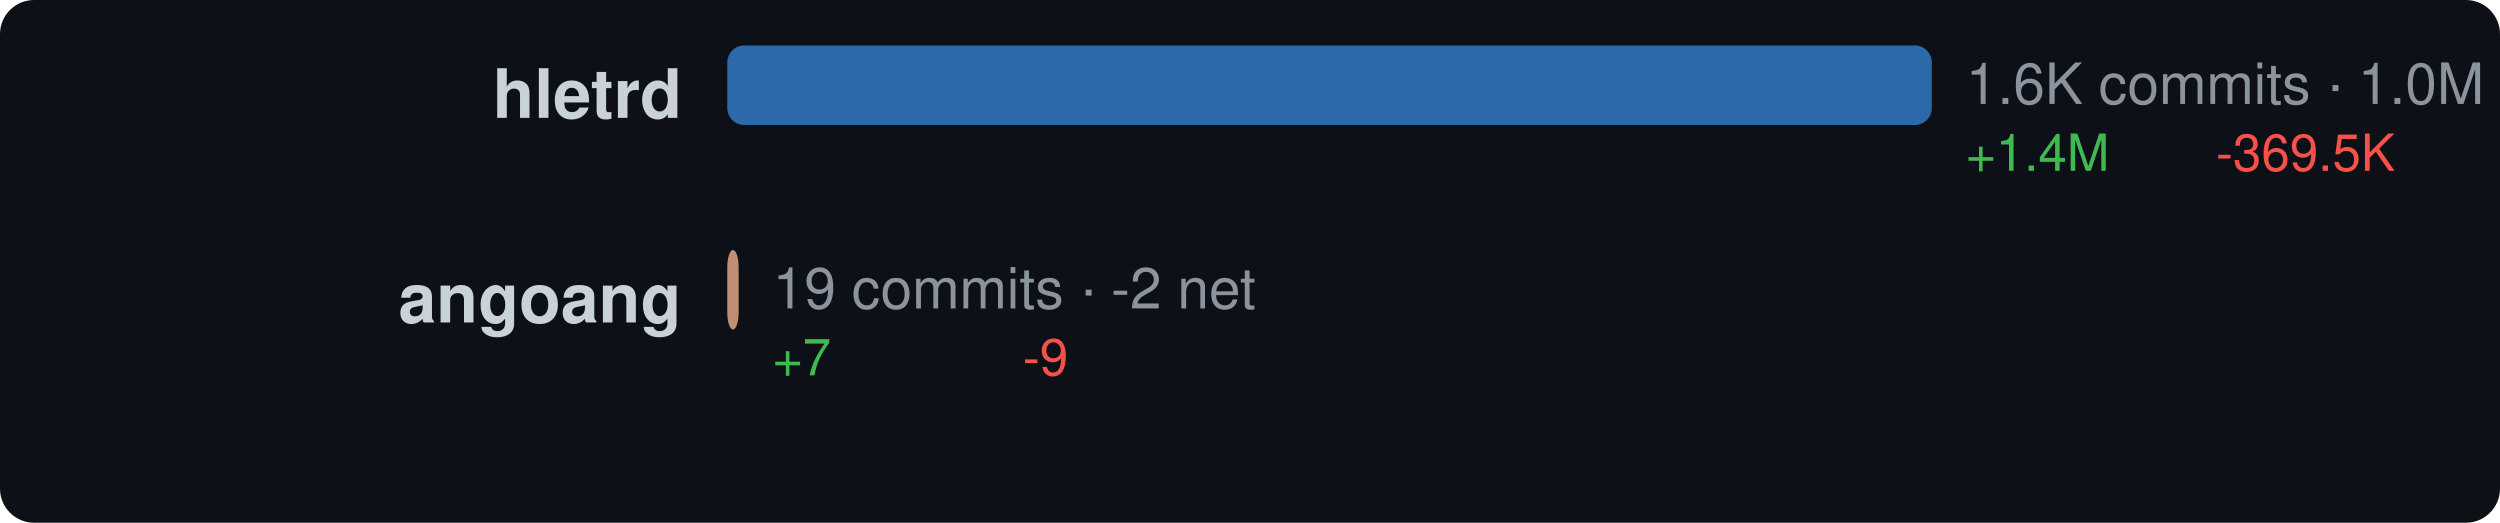
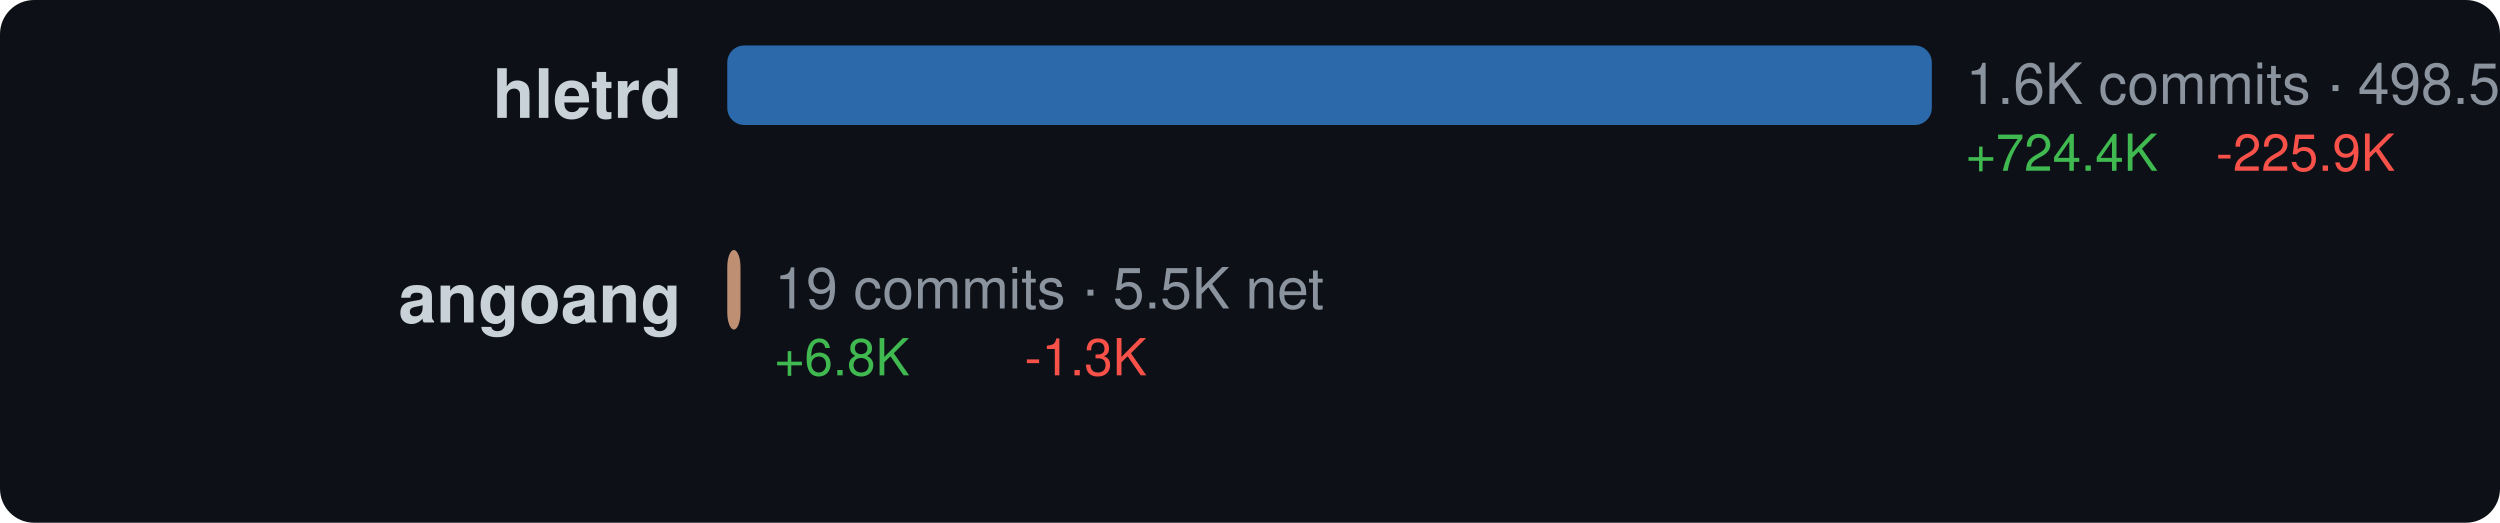
<svg xmlns="http://www.w3.org/2000/svg" width="440" height="92" viewBox="0 0 440 92">
  <style>text { dominant-baseline: central; }</style>
  <rect width="100%" height="100%" rx="6" fill="#0d1117" />
  <text x="120" y="18" text-anchor="end" fill="#c9d1d9" font-size="12" font-family="Segoe UI,Helvetica,Arial,sans-serif" font-weight="600">hletrd</text>
  <rect x="128" y="8" width="212" height="14" rx="3" fill="#3178c6" opacity="0.85" />
-   <text x="346" y="16" fill="#8b949e" font-size="10" font-family="Segoe UI,Helvetica,Arial,sans-serif">1.6K commits · 1.0M net</text>
-   <text x="346" y="28" fill="#3fb950" font-size="9" font-family="Segoe UI,Helvetica,Arial,sans-serif">+1.4M</text>
-   <text x="390" y="28" fill="#f85149" font-size="9" font-family="Segoe UI,Helvetica,Arial,sans-serif">-369.5K</text>
+   <text x="346" y="16" fill="#8b949e" font-size="10" font-family="Segoe UI,Helvetica,Arial,sans-serif">1.6K commits · 498.5K net</text>
+   <text x="346" y="28" fill="#3fb950" font-size="9" font-family="Segoe UI,Helvetica,Arial,sans-serif">+724.4K</text>
+   <text x="390" y="28" fill="#f85149" font-size="9" font-family="Segoe UI,Helvetica,Arial,sans-serif">-225.9K</text>
  <text x="120" y="54" text-anchor="end" fill="#c9d1d9" font-size="12" font-family="Segoe UI,Helvetica,Arial,sans-serif" font-weight="600">angoang</text>
-   <rect x="128" y="44" width="2" height="14" rx="3" fill="#dea584" opacity="0.85" />
-   <text x="136" y="52" fill="#8b949e" font-size="10" font-family="Segoe UI,Helvetica,Arial,sans-serif">19 commits · -2 net</text>
-   <text x="136" y="64" fill="#3fb950" font-size="9" font-family="Segoe UI,Helvetica,Arial,sans-serif">+7</text>
-   <text x="180" y="64" fill="#f85149" font-size="9" font-family="Segoe UI,Helvetica,Arial,sans-serif">-9</text>
+   <rect x="128" y="44" width="2.326" height="14" rx="3" fill="#dea584" opacity="0.85" />
+   <text x="136.326" y="52" fill="#8b949e" font-size="10" font-family="Segoe UI,Helvetica,Arial,sans-serif">19 commits · 5.5K net</text>
+   <text x="136.326" y="64" fill="#3fb950" font-size="9" font-family="Segoe UI,Helvetica,Arial,sans-serif">+6.8K</text>
+   <text x="180.326" y="64" fill="#f85149" font-size="9" font-family="Segoe UI,Helvetica,Arial,sans-serif">-1.3K</text>
</svg>
